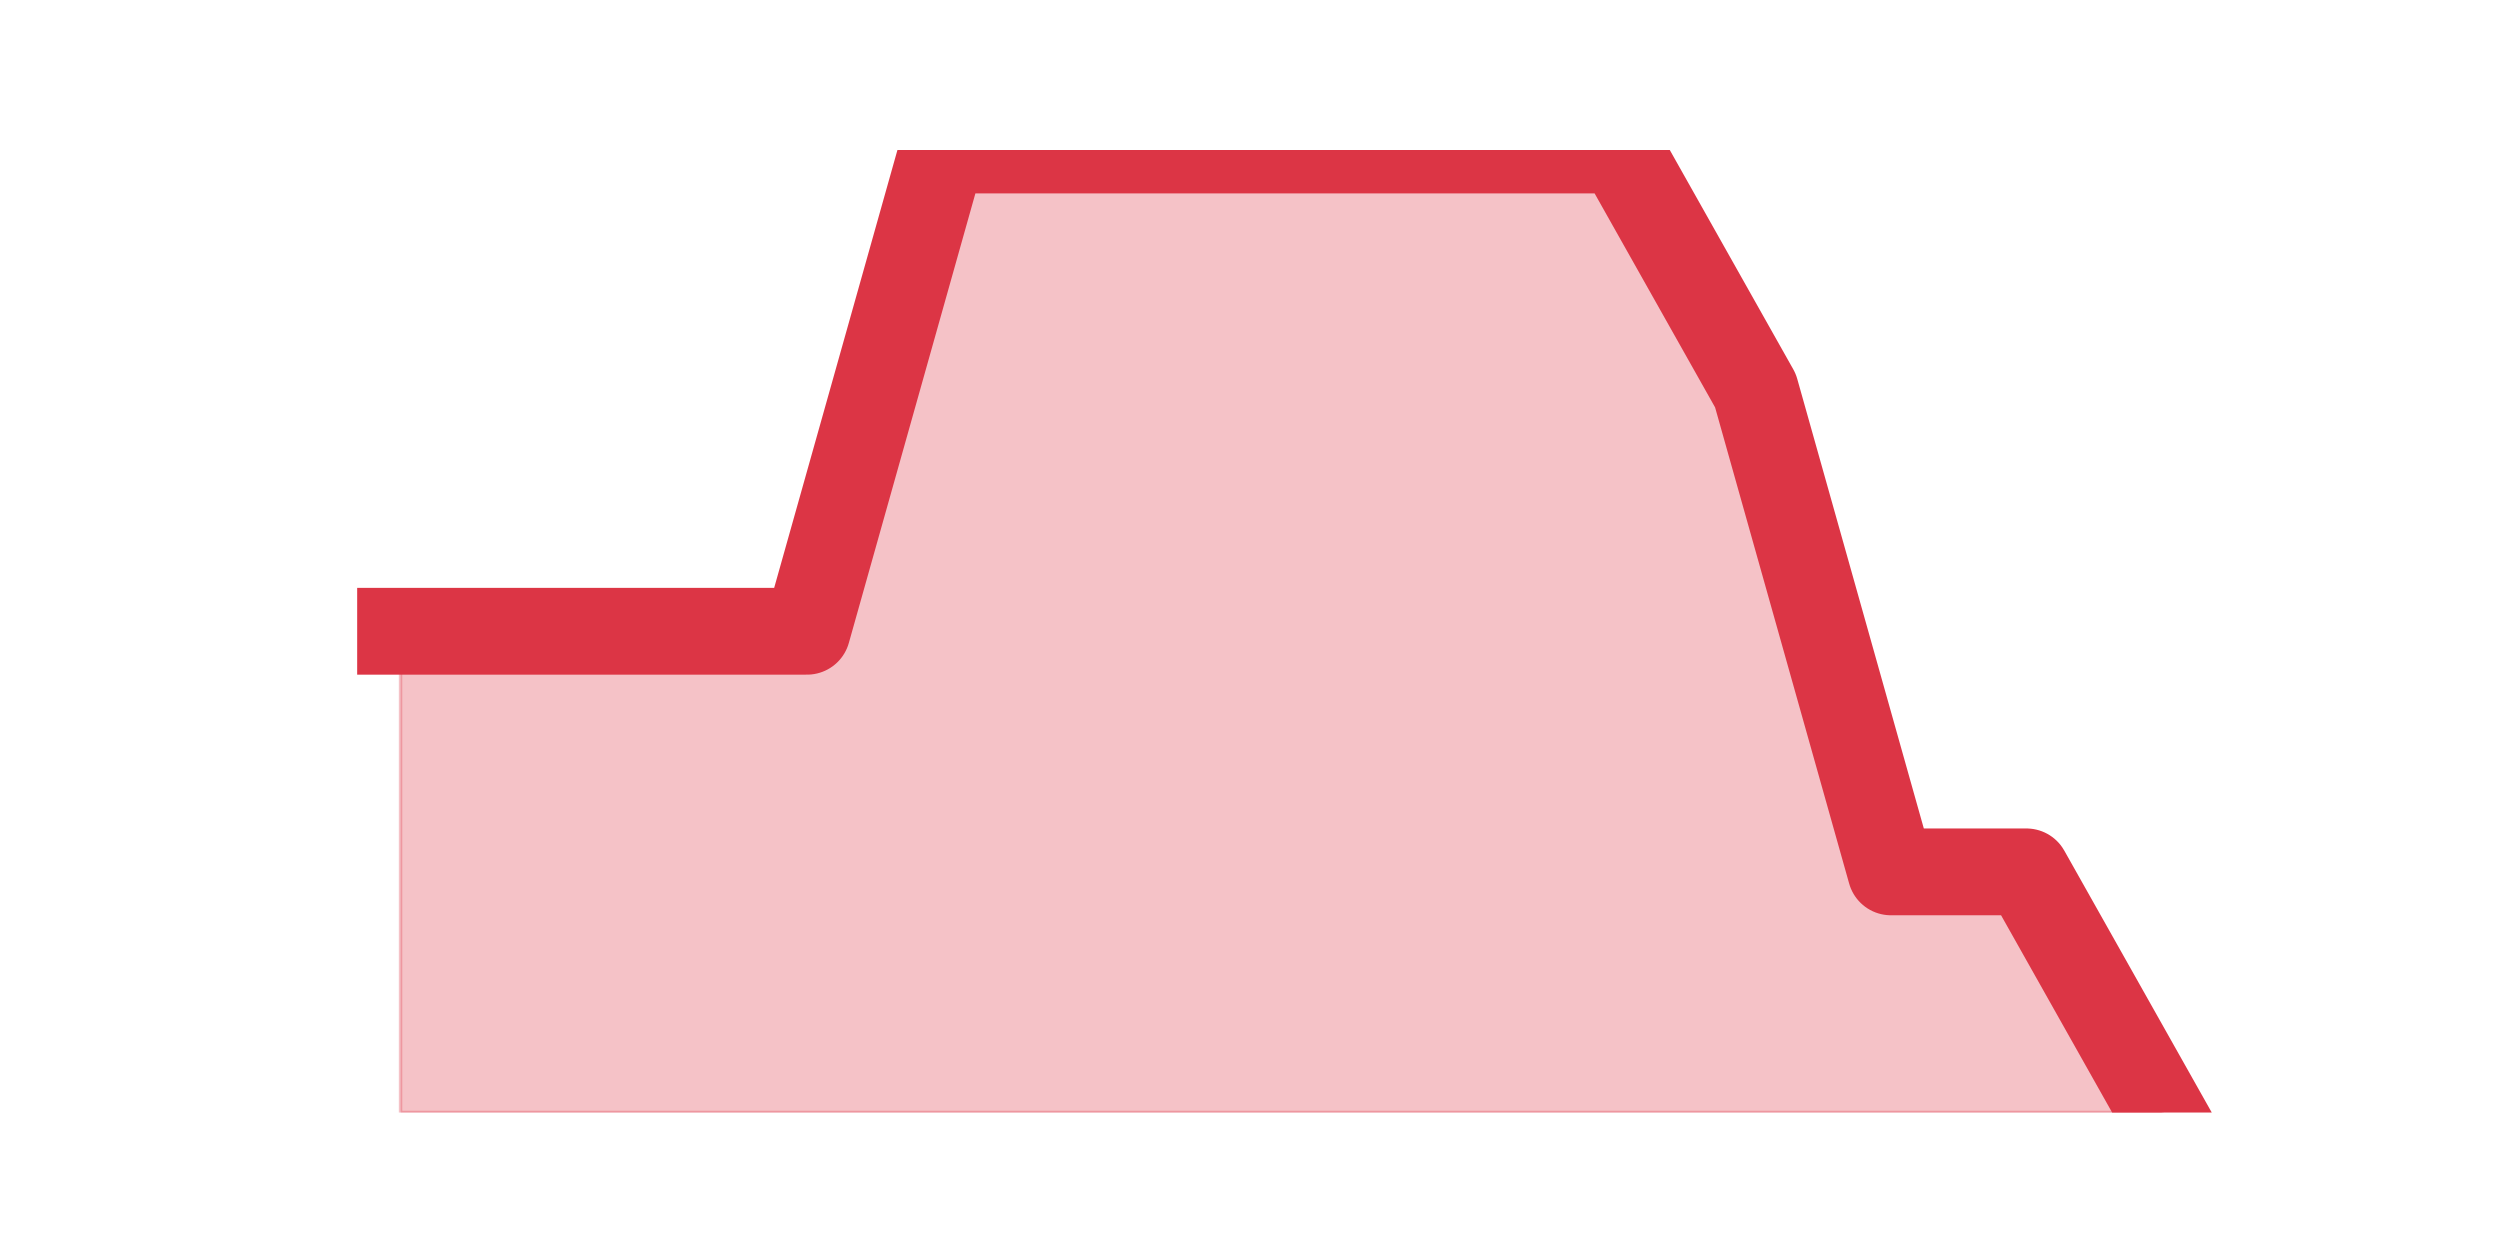
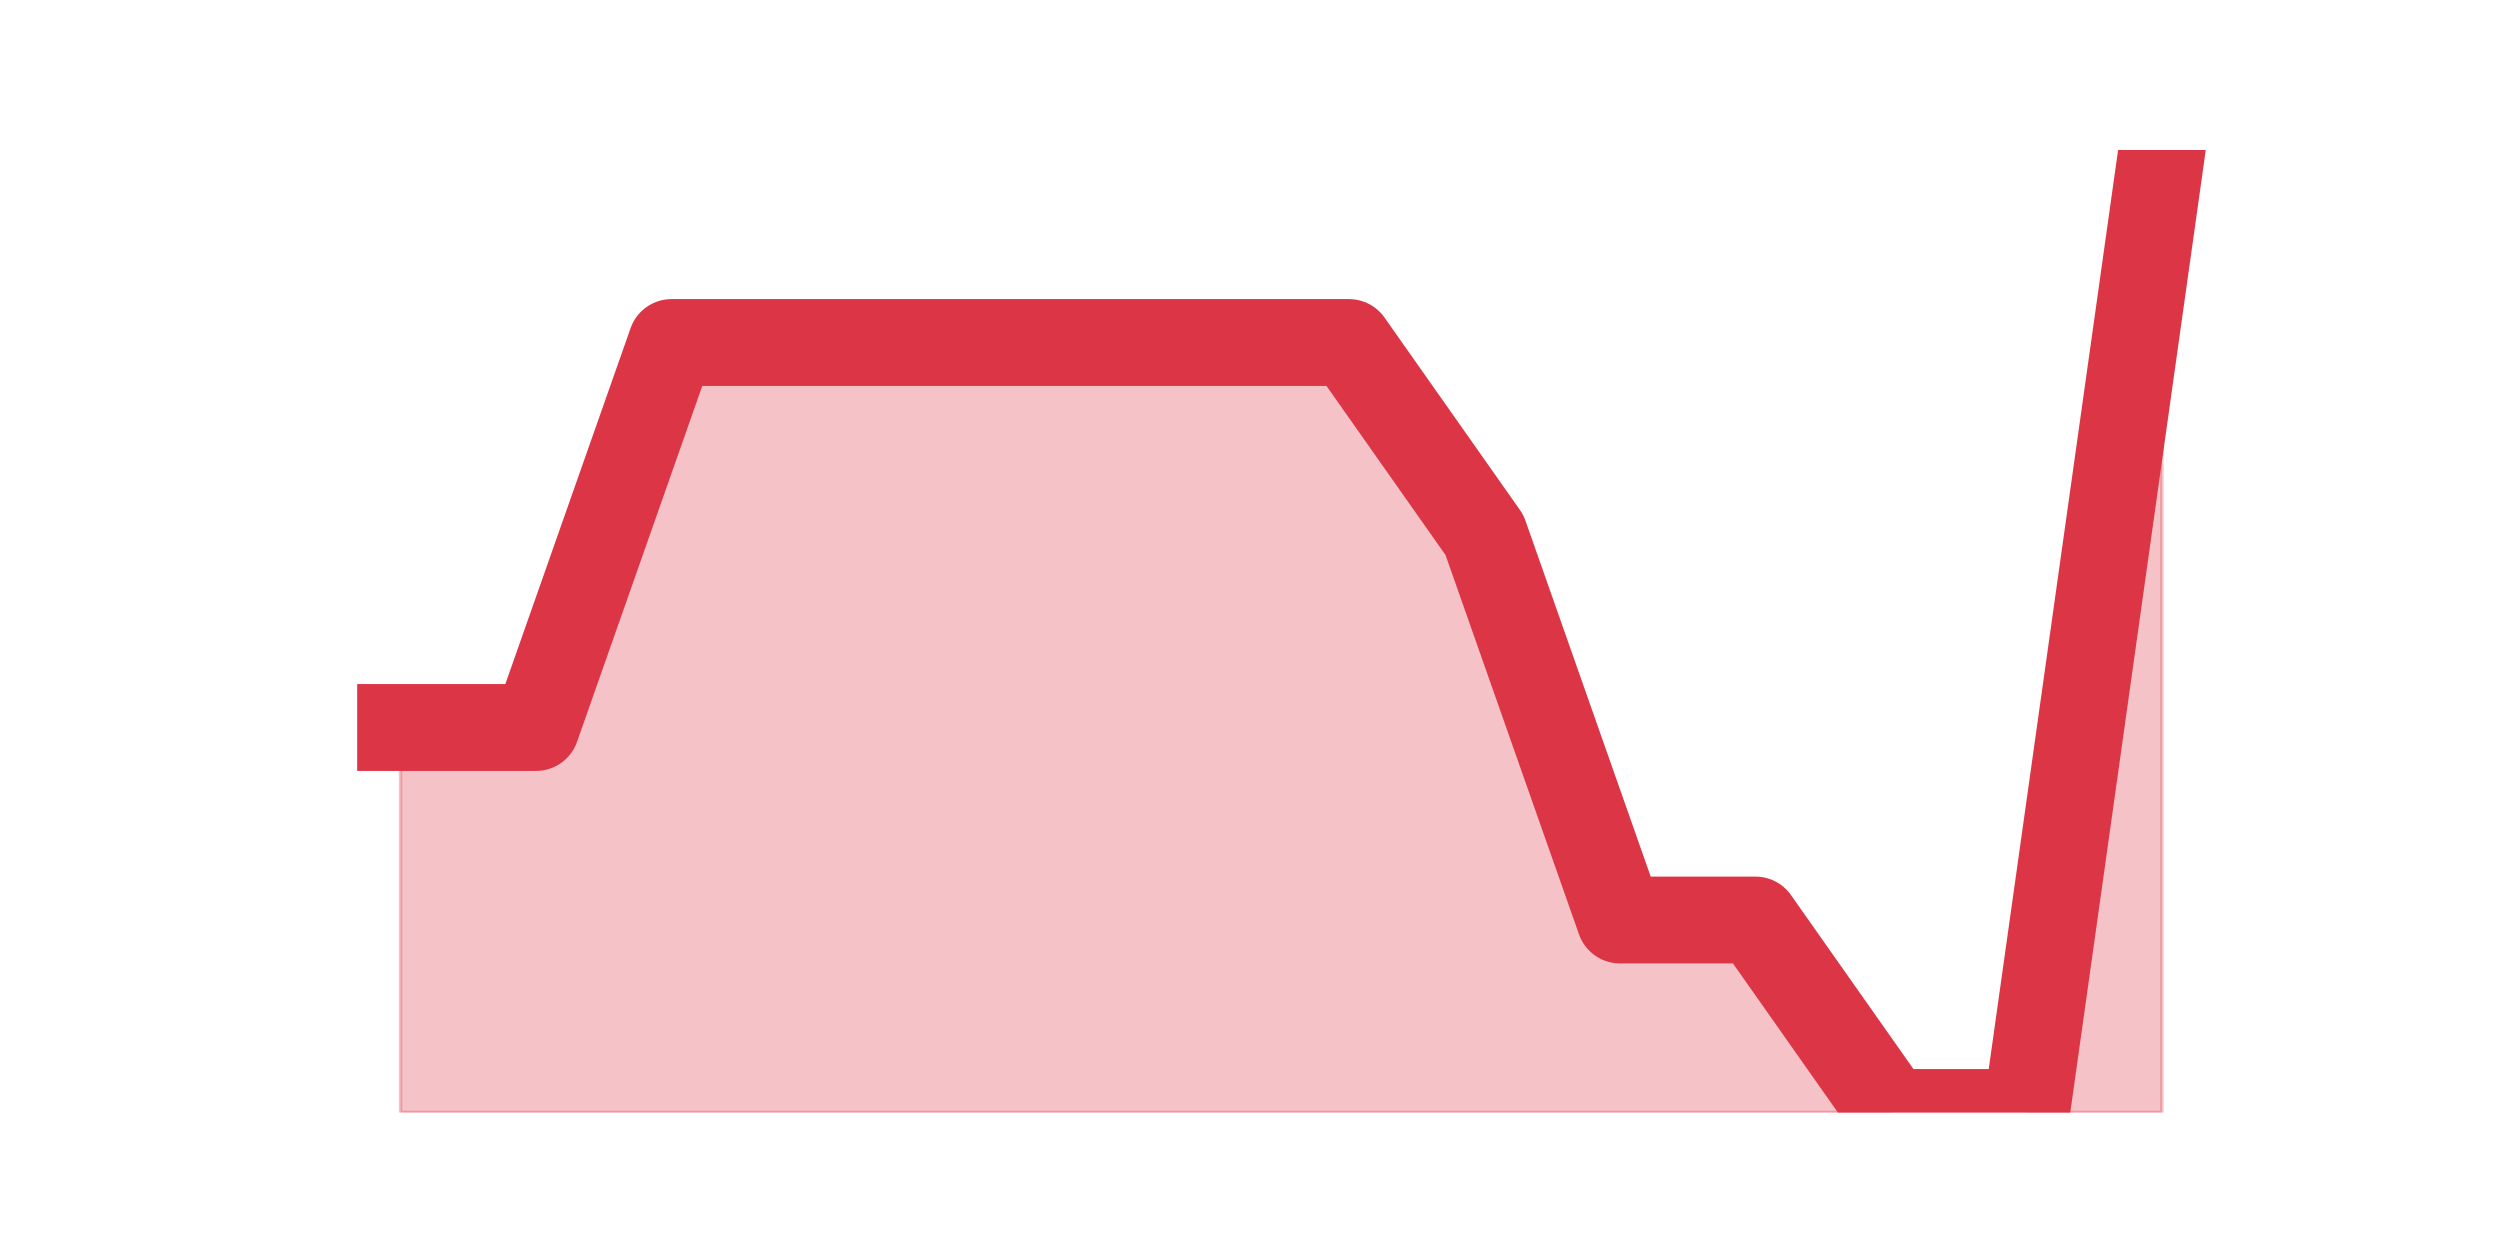
<svg xmlns="http://www.w3.org/2000/svg" xmlns:xlink="http://www.w3.org/1999/xlink" height="360pt" version="1.1" viewBox="0 0 720 360" width="720pt">
  <defs>
    <style type="text/css">*{stroke-linecap:butt;stroke-linejoin:round;}</style>
  </defs>
  <g id="figure_1">
    <g id="patch_1">
      <path d="M 0 360  L 720 360  L 720 0  L 0 0  z " style="fill:none;" />
    </g>
    <g id="axes_1">
      <g id="matplotlib.axis_1" />
      <g id="matplotlib.axis_2" />
      <g id="PolyCollection_1">
        <defs>
-           <path d="M 115.364 -178.2  L 115.364 -39.6  L 154.385 -39.6  L 193.406 -39.6  L 232.427 -39.6  L 271.448 -39.6  L 310.469 -39.6  L 349.49 -39.6  L 388.51 -39.6  L 427.531 -39.6  L 466.552 -39.6  L 505.573 -39.6  L 544.594 -39.6  L 583.615 -39.6  L 622.636 -39.6  L 622.636 -39.6  L 622.636 -39.6  L 583.615 -108.9  L 544.594 -108.9  L 505.573 -247.5  L 466.552 -316.8  L 427.531 -316.8  L 388.51 -316.8  L 349.49 -316.8  L 310.469 -316.8  L 271.448 -316.8  L 232.427 -178.2  L 193.406 -178.2  L 154.385 -178.2  L 115.364 -178.2  z " id="m7805e98398" style="stroke:#dc3545;stroke-opacity:0.3;" />
+           <path d="M 115.364 -150.48  L 115.364 -39.6  L 154.385 -39.6  L 193.406 -39.6  L 232.427 -39.6  L 271.448 -39.6  L 310.469 -39.6  L 349.49 -39.6  L 388.51 -39.6  L 427.531 -39.6  L 466.552 -39.6  L 505.573 -39.6  L 544.594 -39.6  L 583.615 -39.6  L 622.636 -39.6  L 622.636 -316.8  L 622.636 -316.8  L 583.615 -39.6  L 544.594 -39.6  L 505.573 -95.04  L 466.552 -95.04  L 427.531 -205.92  L 388.51 -261.36  L 349.49 -261.36  L 310.469 -261.36  L 271.448 -261.36  L 232.427 -261.36  L 193.406 -261.36  L 154.385 -150.48  L 115.364 -150.48  z " id="m1cf7a46a27" style="stroke:#dc3545;stroke-opacity:0.3;" />
        </defs>
-         <g clip-path="url(#p8532c81860)">
-           <use style="fill:#dc3545;fill-opacity:0.3;stroke:#dc3545;stroke-opacity:0.3;" x="0" xlink:href="#m7805e98398" y="360" />
+         <g clip-path="url(#pd75461594a)">
+           <use style="fill:#dc3545;fill-opacity:0.3;stroke:#dc3545;stroke-opacity:0.3;" x="0" xlink:href="#m1cf7a46a27" y="360" />
        </g>
      </g>
      <g id="line2d_1">
-         <path clip-path="url(#p8532c81860)" d="M 115.364 181.8  L 154.385 181.8  L 193.406 181.8  L 232.427 181.8  L 271.448 43.2  L 310.469 43.2  L 349.49 43.2  L 388.51 43.2  L 427.531 43.2  L 466.552 43.2  L 505.573 112.5  L 544.594 251.1  L 583.615 251.1  L 622.636 320.4  " style="fill:none;stroke:#dc3545;stroke-linecap:square;stroke-width:25;" />
+         <path clip-path="url(#pd75461594a)" d="M 115.364 209.52  L 154.385 209.52  L 193.406 98.64  L 232.427 98.64  L 271.448 98.64  L 310.469 98.64  L 349.49 98.64  L 388.51 98.64  L 427.531 154.08  L 466.552 264.96  L 505.573 264.96  L 544.594 320.4  L 583.615 320.4  L 622.636 43.2  " style="fill:none;stroke:#dc3545;stroke-linecap:square;stroke-width:25;" />
      </g>
    </g>
  </g>
  <defs>
-     <clipPath id="p8532c81860">
+     <clipPath id="pd75461594a">
      <rect height="277.2" width="558" x="90" y="43.2" />
    </clipPath>
  </defs>
</svg>
